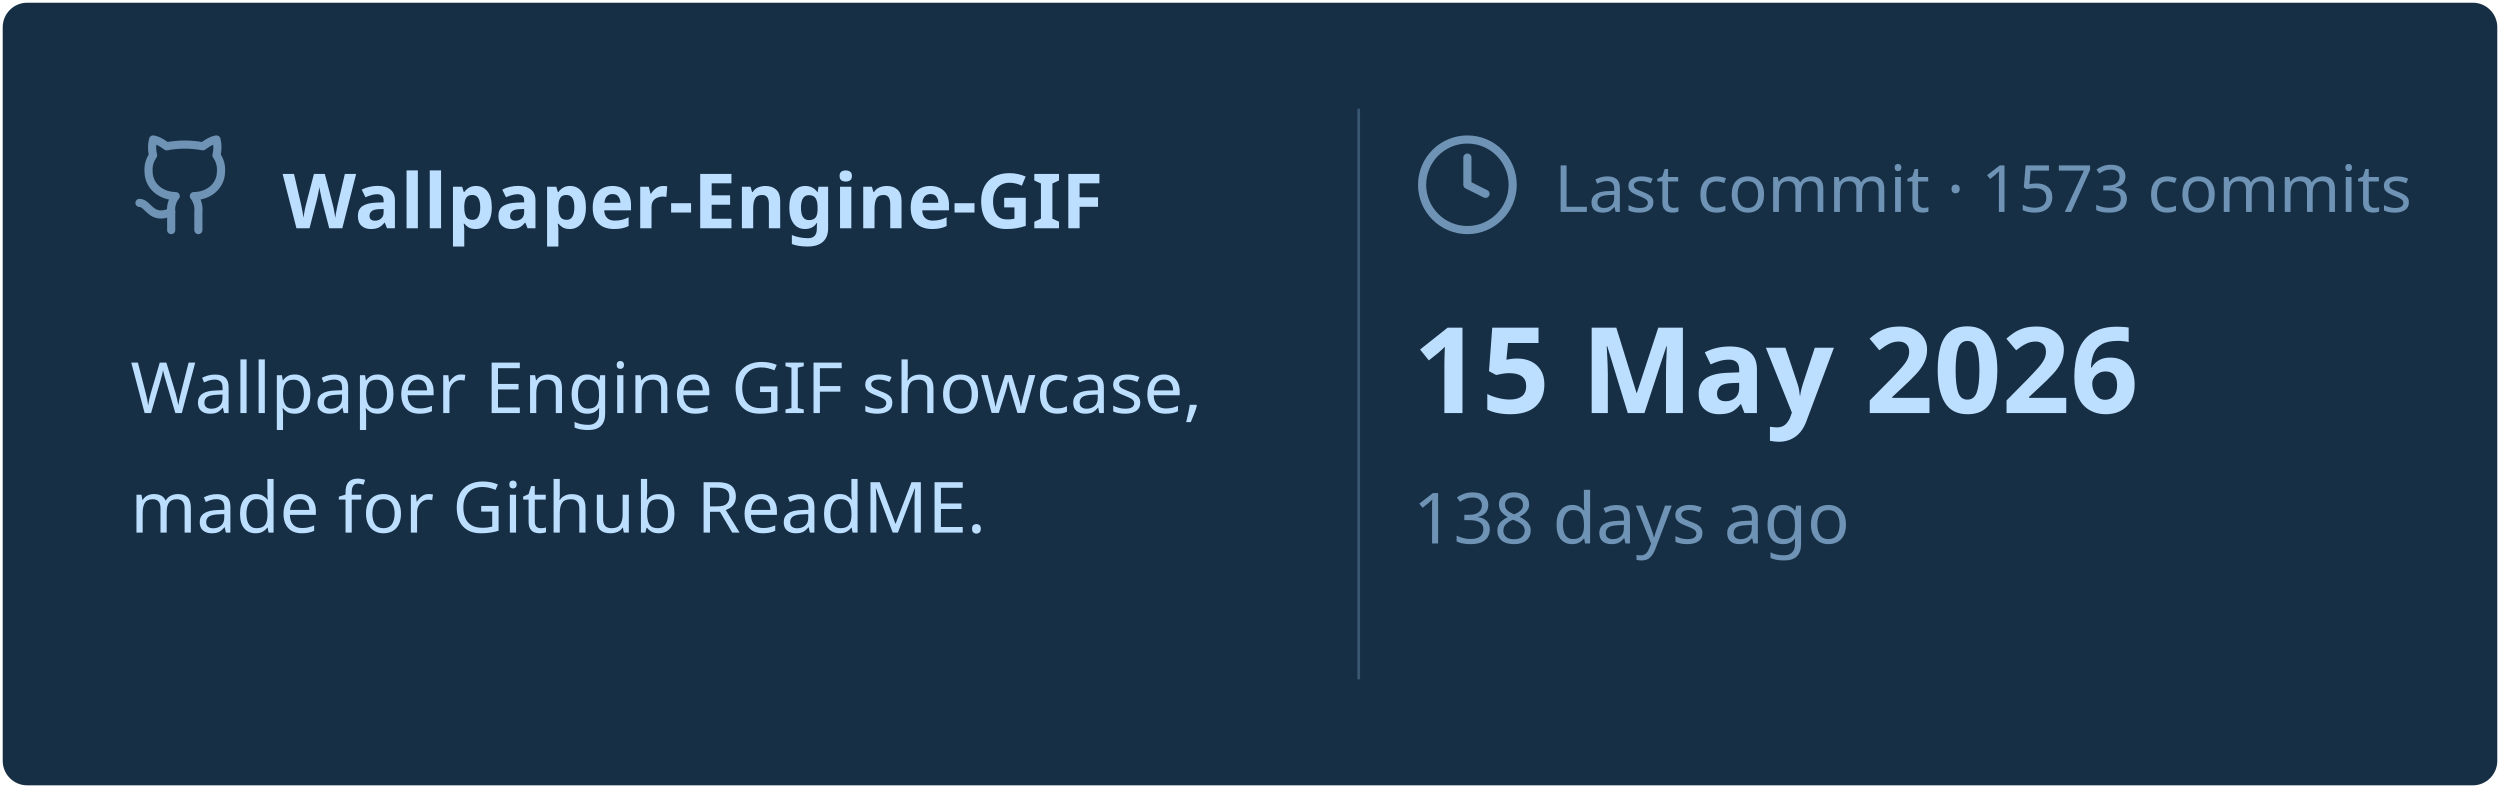
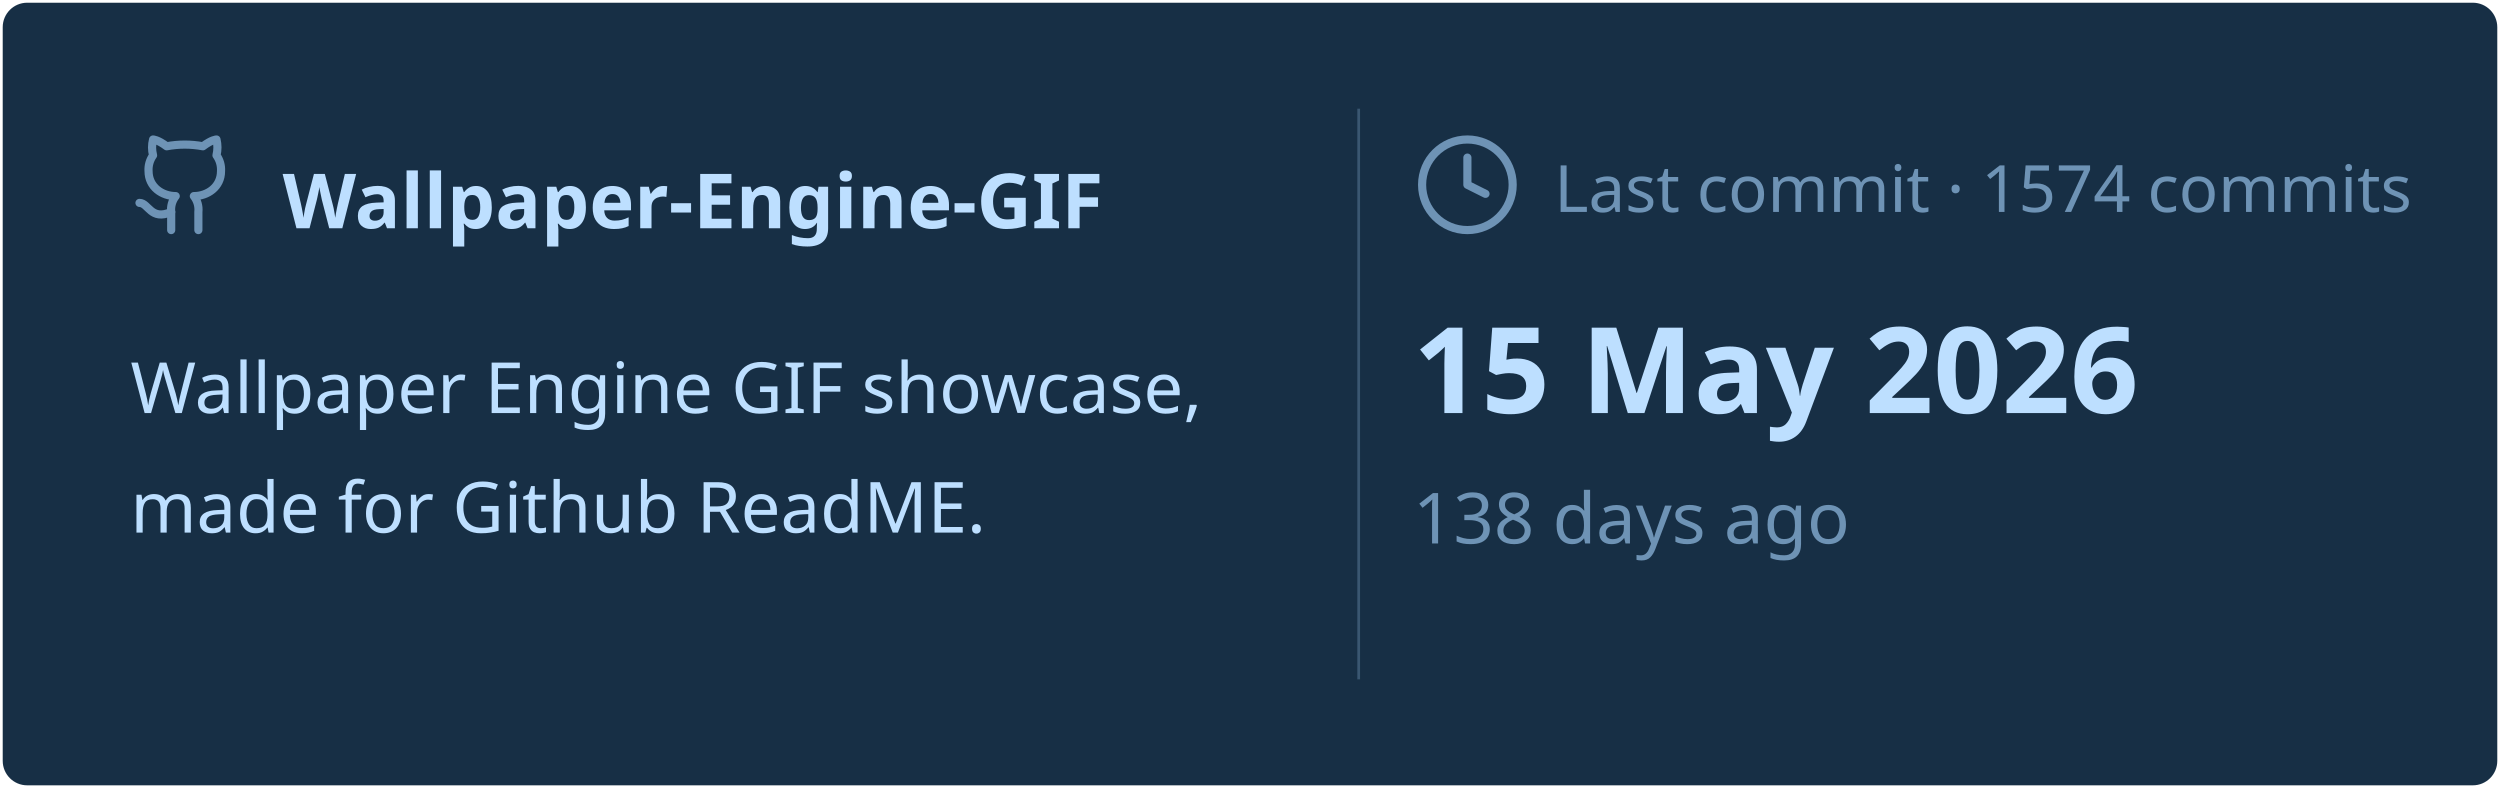
<svg xmlns="http://www.w3.org/2000/svg" viewBox="0 0 460 145" width="460px" height="145px">
  <rect stroke="#000000" stroke-opacity="0" fill="#172F45" rx="4.5" x="0.5" y="0.5" width="459" height="144" />
  <g transform="translate(24, 42)">
    <svg x="0" y="-18" width="20" height="20" viewBox="0 0 24 24" fill="none" stroke="#6E93B5" stroke-width="1.8" stroke-linecap="round" stroke-linejoin="round">
      <path d="M15 22v-4a4.8 4.8 0 0 0-1-3.5c3 0 6-2 6-5.5.08-1.25-.27-2.48-1-3.5.28-1.15.28-2.35 0-3.5 0 0-1 0-3 1.5-2.64-.5-5.36-.5-8 0C6 2 5 2 5 2c-.3 1.15-.3 2.35 0 3.5A5.403 5.403 0 0 0 4 9c0 3.5 3 5.5 6 5.5-.39.49-.68 1.05-.85 1.65-.17.6-.22 1.23-.15 1.85v4" />
      <path d="M9 18c-4.51 2-5-2-7-2" />
    </svg>
    <text x="28" y="0" font-family="&quot;Segoe UI&quot;, Ubuntu, sans-serif" font-size="14" font-weight="700" fill="#BDDFFF">Wallpaper-Engine-GIF</text>
  </g>
  <text x="24" y="76" font-family="&quot;Segoe UI&quot;, Ubuntu, sans-serif" font-size="13" font-weight="400" fill="#BDDFFF">Wallpaper Engine GIF showcase,</text>
  <text x="24" y="98" font-family="&quot;Segoe UI&quot;, Ubuntu, sans-serif" font-size="13" font-weight="400" fill="#BDDFFF">made for Github ReadME.</text>
  <line x1="250" y1="20" x2="250" y2="125" stroke="#6E93B5" stroke-width="0.5" stroke-opacity="0.4" />
  <svg x="260" y="24" width="20" height="20" viewBox="0 0 24 24" fill="none" stroke="#6E93B5" stroke-width="1.8" stroke-linecap="round" stroke-linejoin="round">
    <circle cx="12" cy="12" r="10" />
    <polyline points="12 6 12 12 16 14" />
  </svg>
-   <text x="286" y="39" font-family="&quot;Segoe UI&quot;, Ubuntu, sans-serif" font-size="12" font-weight="400" fill="#6E93B5">Last commit · 1573 commits</text>
+   <text x="286" y="39" font-family="&quot;Segoe UI&quot;, Ubuntu, sans-serif" font-size="12" font-weight="400" fill="#6E93B5">Last commit · 1574 commits</text>
  <text x="260" y="76" font-family="&quot;Segoe UI&quot;, Ubuntu, sans-serif" font-size="22" font-weight="700" fill="#BDDFFF">15 May 2026</text>
  <text x="260" y="100" font-family="&quot;Segoe UI&quot;, Ubuntu, sans-serif" font-size="13" font-weight="400" fill="#6E93B5">138 days ago</text>
</svg>
